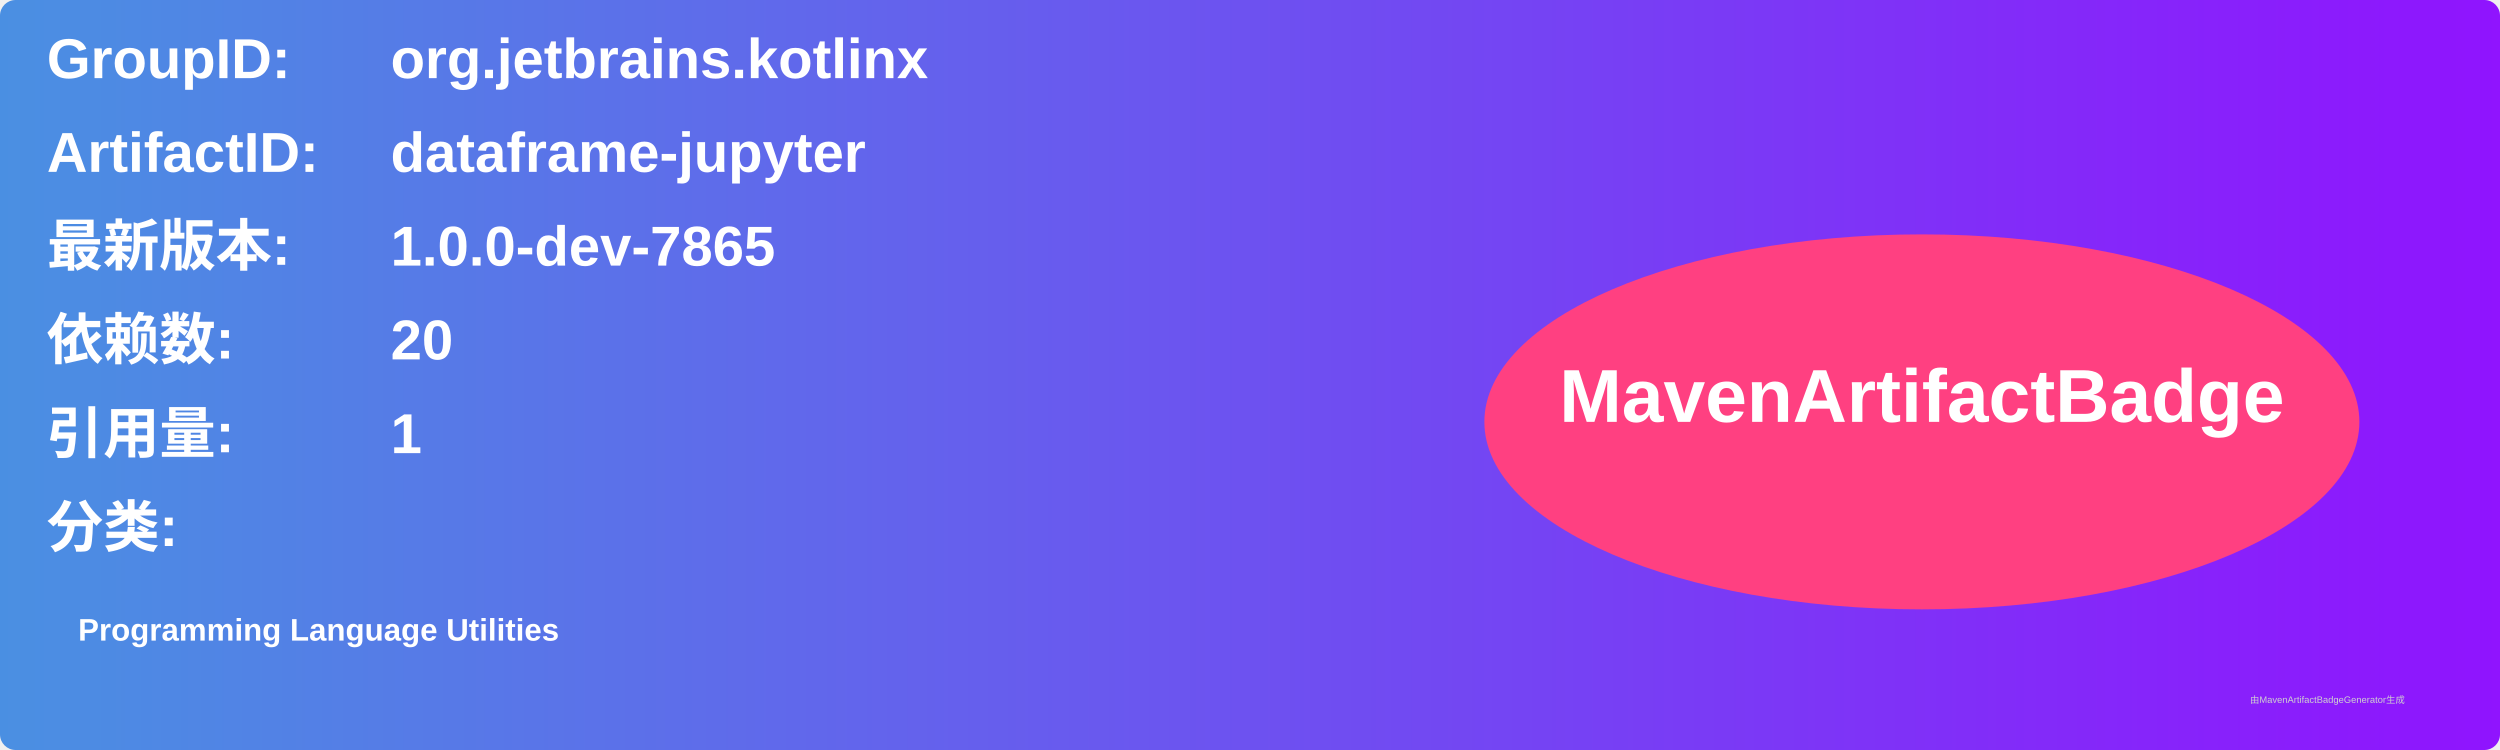
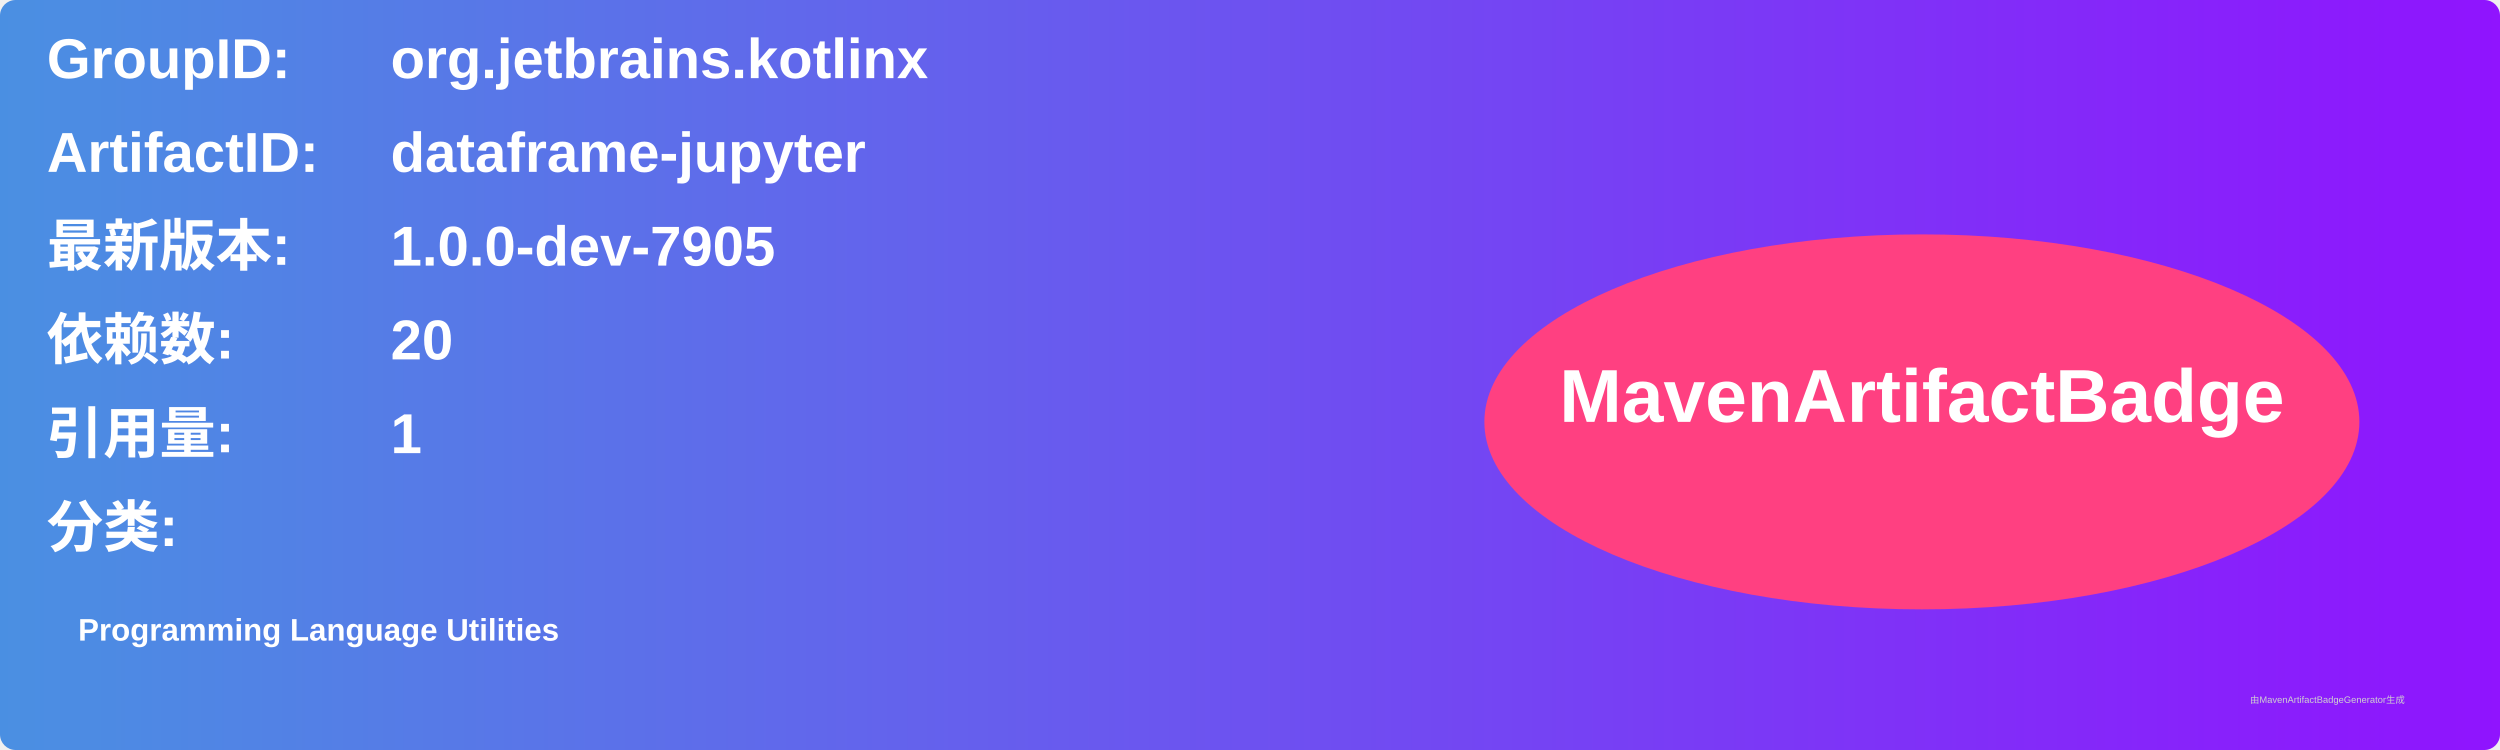
<svg xmlns="http://www.w3.org/2000/svg" width="800" height="240" viewBox="0 0 800 240">
  <linearGradient id="grad" x1="0%" y1="0%" x2="100%" y2="0%">
    <stop offset="0%" stop-color="#4a90e2" />
    <stop offset="100%" stop-color="#9013fe" />
  </linearGradient>
  <rect width="100%" height="100%" rx="5" ry="5" fill="url(#grad)" />
  <g transform="translate(15, 15)">
    <text x="0" y="10" font-family="Arial" font-size="18" fill="white" font-weight="bold" width="260">GroupID:</text>
    <text x="110" y="10" font-family="Arial" font-size="18" fill="white" font-weight="bold" width="460">org.jetbrains.kotlinx</text>
    <text x="0" y="40" font-family="Arial" font-size="18" fill="white" font-weight="bold" width="260">ArtifactID:</text>
    <text x="110" y="40" font-family="Arial" font-size="18" fill="white" font-weight="bold" width="460">dataframe-jupyter</text>
    <text x="0" y="70" font-family="Arial" font-size="18" fill="white" font-weight="bold">最新版本:</text>
    <text x="110" y="70" font-family="Arial" font-size="18" fill="white" font-weight="bold">
-       <tspan font-weight="bold">1.0.0-dev-7865</tspan>
+       <tspan font-weight="bold">1.0.0-dev-7905</tspan>
    </text>
    <text x="0" y="100" font-family="Arial" font-size="18" fill="white" font-weight="bold">依赖数: </text>
    <text x="110" y="100" font-family="Arial" font-size="18" fill="white">
      <tspan font-weight="bold">20</tspan>
    </text>
    <text x="0" y="130" font-family="Arial" font-size="18" fill="white" font-weight="bold">引用量: </text>
    <text x="110" y="130" font-family="Arial" font-size="18" fill="white">
      <tspan font-weight="bold">1</tspan>
    </text>
    <text x="0" y="160" font-family="Arial" font-size="18" fill="white" font-weight="bold">分类:</text>
    <text x="10" y="190" font-family="Arial" font-size="10" fill="white">
      <tspan font-weight="bold">Programming Language Utilities</tspan>
    </text>
    <ellipse cx="600" cy="120" rx="140" ry="60" fill="#ff4081" />
    <text x="600" y="120" text-anchor="middle" font-family="Arial" font-size="24" fill="white" font-weight="bold">MavenArtifactBadge</text>
  </g>
  <text x="720" y="225" font-family="Arial" font-size="3" fill="#d0d0d0">由MavenArtifactBadgeGenerator生成</text>
</svg>
